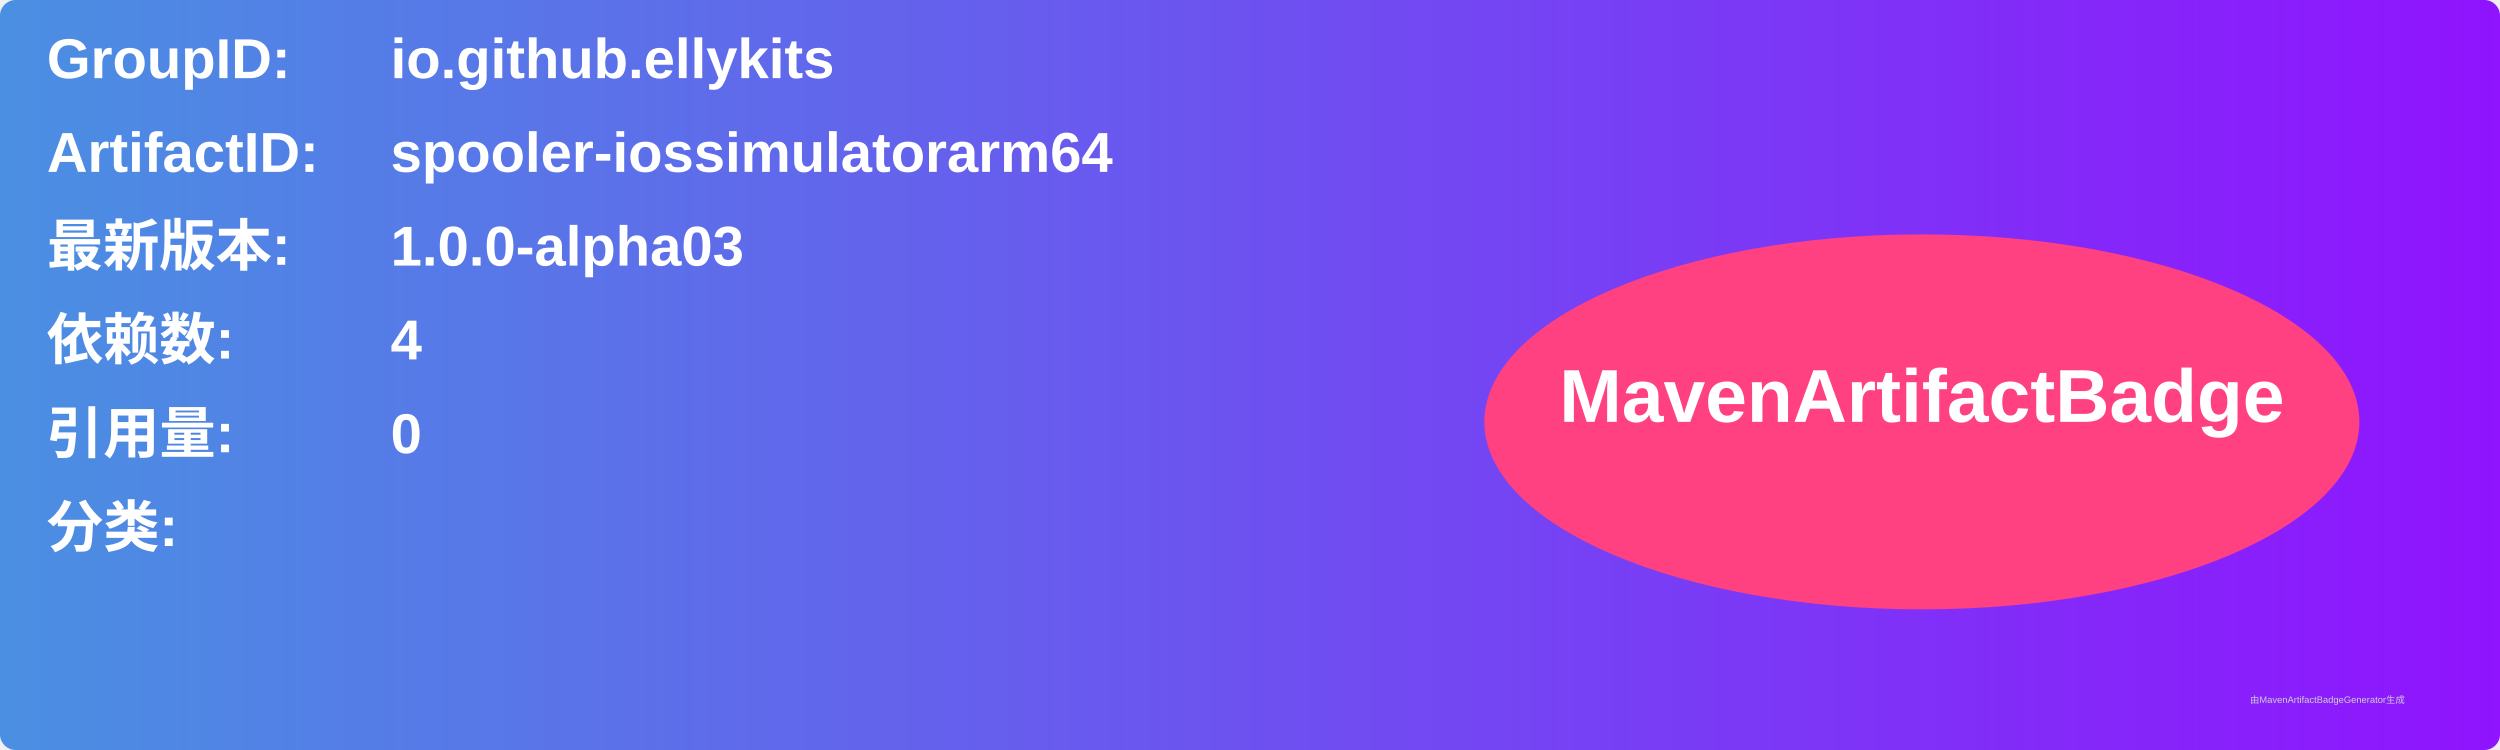
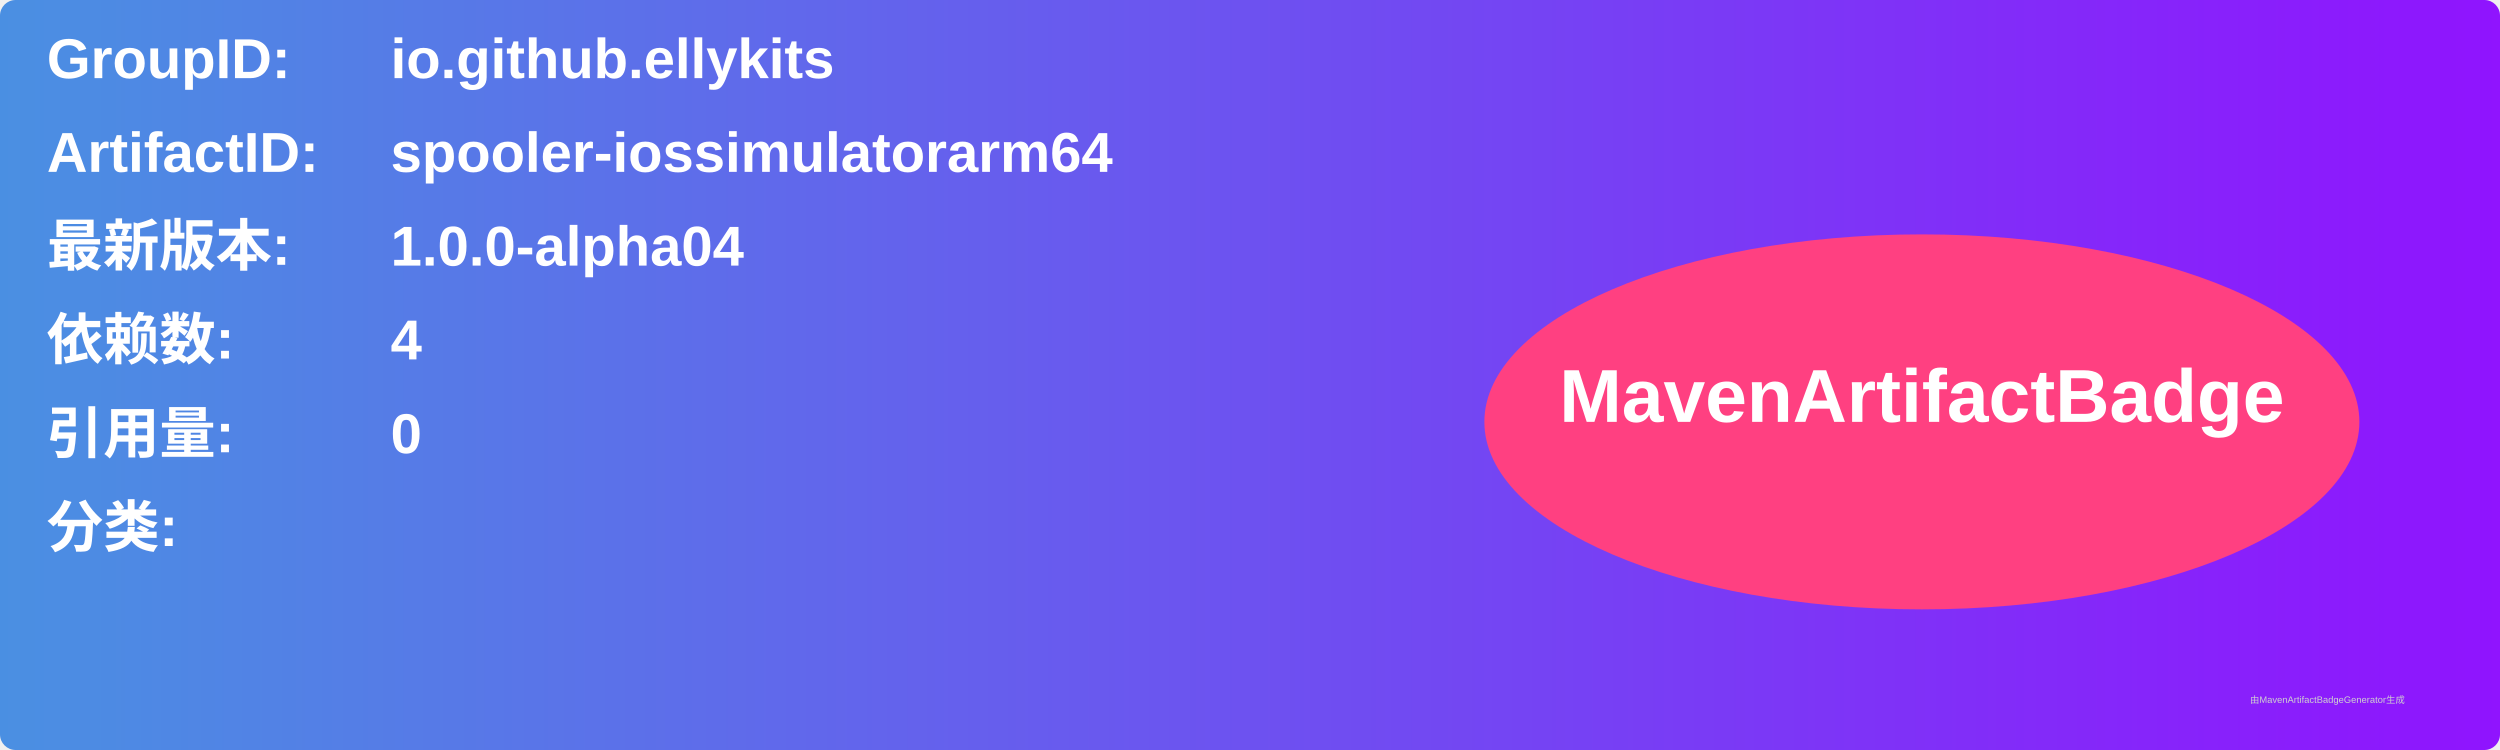
<svg xmlns="http://www.w3.org/2000/svg" width="800" height="240" viewBox="0 0 800 240">
  <linearGradient id="grad" x1="0%" y1="0%" x2="100%" y2="0%">
    <stop offset="0%" stop-color="#4a90e2" />
    <stop offset="100%" stop-color="#9013fe" />
  </linearGradient>
  <rect width="100%" height="100%" rx="5" ry="5" fill="url(#grad)" />
  <g transform="translate(15, 15)">
    <text x="0" y="10" font-family="Arial" font-size="18" fill="white" font-weight="bold" width="260">GroupID:</text>
    <text x="110" y="10" font-family="Arial" font-size="18" fill="white" font-weight="bold" width="460">io.github.ellykits</text>
    <text x="0" y="40" font-family="Arial" font-size="18" fill="white" font-weight="bold" width="260">ArtifactID:</text>
    <text x="110" y="40" font-family="Arial" font-size="18" fill="white" font-weight="bold" width="460">spooler-iossimulatorarm64</text>
    <text x="0" y="70" font-family="Arial" font-size="18" fill="white" font-weight="bold">最新版本:</text>
    <text x="110" y="70" font-family="Arial" font-size="18" fill="white" font-weight="bold">
-       <tspan font-weight="bold">1.0.0-alpha03</tspan>
+       <tspan font-weight="bold">1.0.0-alpha04</tspan>
    </text>
    <text x="0" y="100" font-family="Arial" font-size="18" fill="white" font-weight="bold">依赖数: </text>
    <text x="110" y="100" font-family="Arial" font-size="18" fill="white">
      <tspan font-weight="bold">4</tspan>
    </text>
    <text x="0" y="130" font-family="Arial" font-size="18" fill="white" font-weight="bold">引用量: </text>
    <text x="110" y="130" font-family="Arial" font-size="18" fill="white">
      <tspan font-weight="bold">0</tspan>
    </text>
    <text x="0" y="160" font-family="Arial" font-size="18" fill="white" font-weight="bold">分类:</text>
    <text x="10" y="190" font-family="Arial" font-size="10" fill="white">
      <tspan font-weight="bold" />
    </text>
    <ellipse cx="600" cy="120" rx="140" ry="60" fill="#ff4081" />
    <text x="600" y="120" text-anchor="middle" font-family="Arial" font-size="24" fill="white" font-weight="bold">MavenArtifactBadge</text>
  </g>
  <text x="720" y="225" font-family="Arial" font-size="3" fill="#d0d0d0">由MavenArtifactBadgeGenerator生成</text>
</svg>
